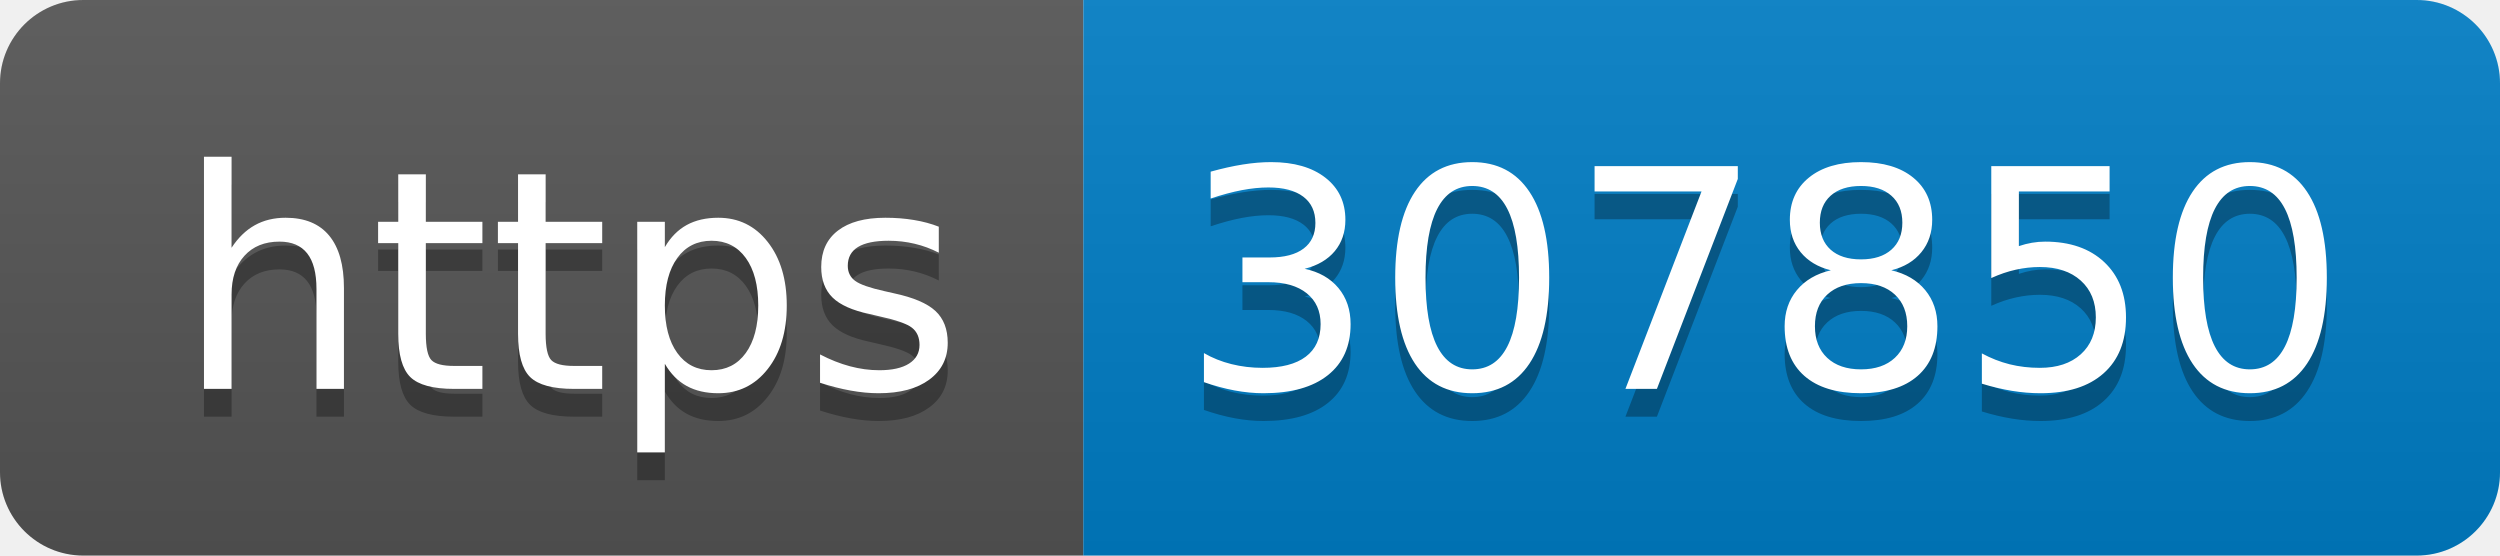
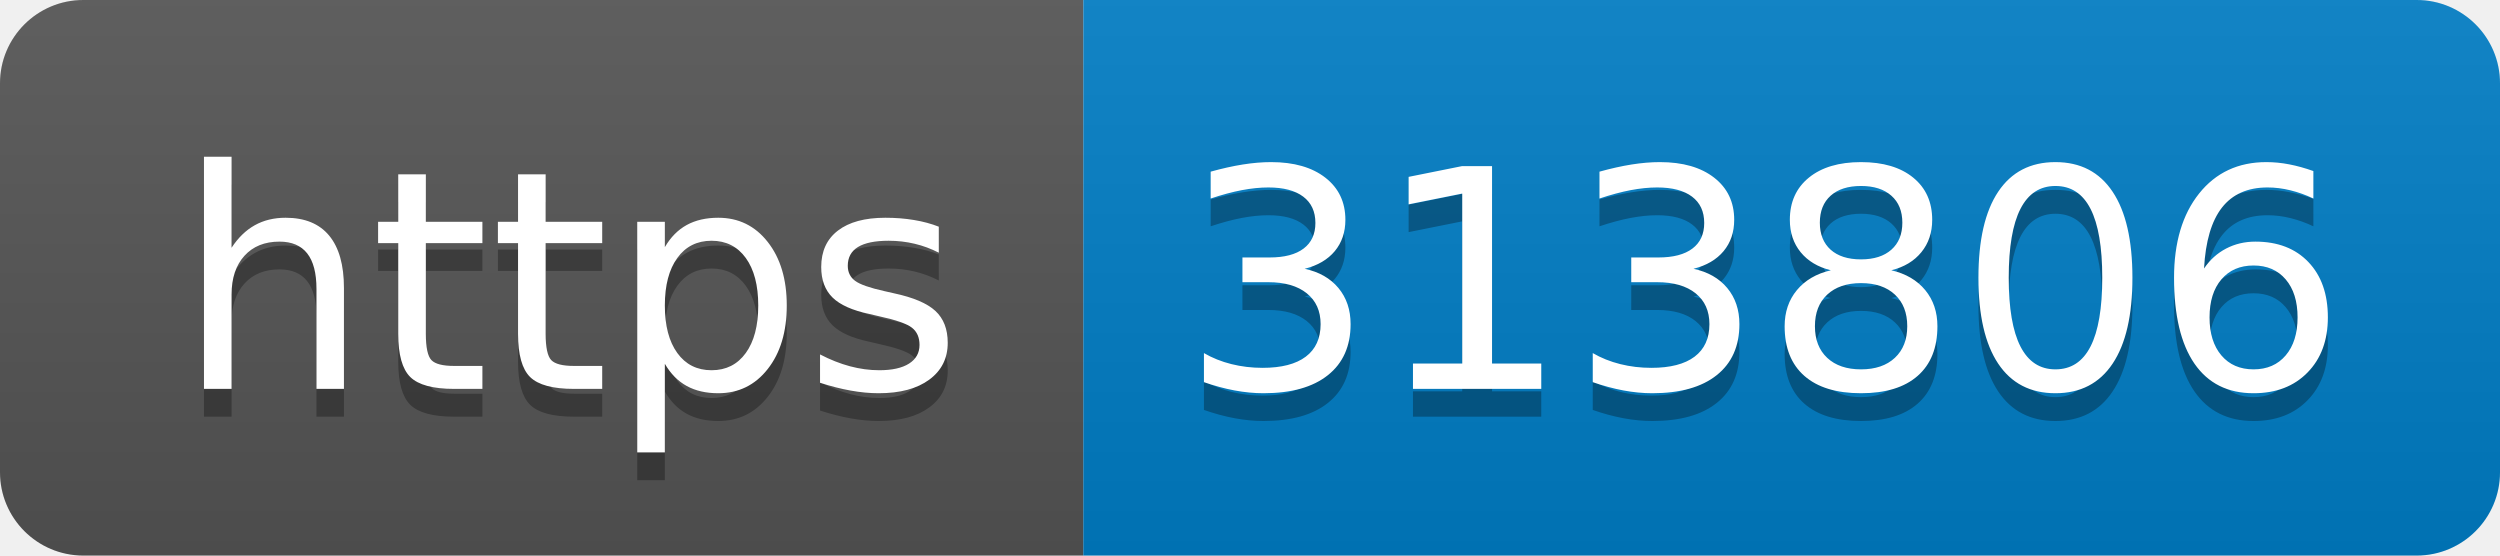
- <svg xmlns="http://www.w3.org/2000/svg" width="90" height="20" role="img" aria-label="https: 307850">
+ <svg xmlns="http://www.w3.org/2000/svg" width="90" height="20" role="img" aria-label="https: 313806">
  <linearGradient id="s" x2="0" y2="100%">
    <stop offset="0" stop-color="#bbb" stop-opacity=".1" />
    <stop offset="1" stop-opacity=".1" />
  </linearGradient>
  <clipPath id="r">
    <rect width="90" height="20" rx="3" fill="#fff" />
  </clipPath>
  <g clip-path="url(#r)">
    <rect width="39" height="20" fill="#555" />
    <rect x="39" width="51" height="20" fill="#007ec6" />
    <rect width="90" height="20" fill="url(#s)" />
  </g>
  <g fill="#fff" text-anchor="middle" font-family="Verdana,Geneva,DejaVu Sans,sans-serif" text-rendering="geometricPrecision" font-size="110">
    <text aria-hidden="true" x="205" y="150" fill="#010101" fill-opacity=".3" transform="scale(.1)" textLength="290">https</text>
    <text x="205" y="140" transform="scale(.1)" fill="#fff" textLength="290">https</text>
-     <text aria-hidden="true" x="635" y="150" fill="#010101" fill-opacity=".3" transform="scale(.1)" textLength="410">307850</text>
-     <text x="635" y="140" transform="scale(.1)" fill="#fff" textLength="410">307850</text>
+     <text aria-hidden="true" x="635" y="150" fill="#010101" fill-opacity=".3" transform="scale(.1)" textLength="410">313806</text>
+     <text x="635" y="140" transform="scale(.1)" fill="#fff" textLength="410">313806</text>
  </g>
</svg>
